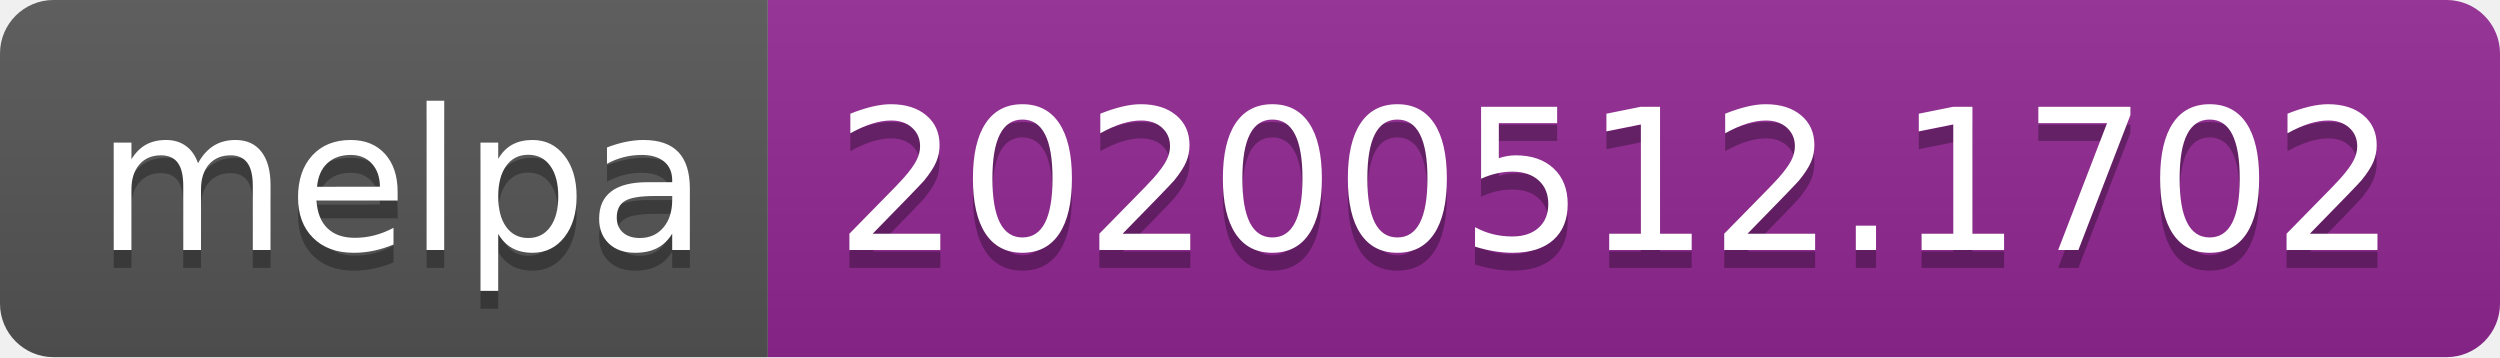
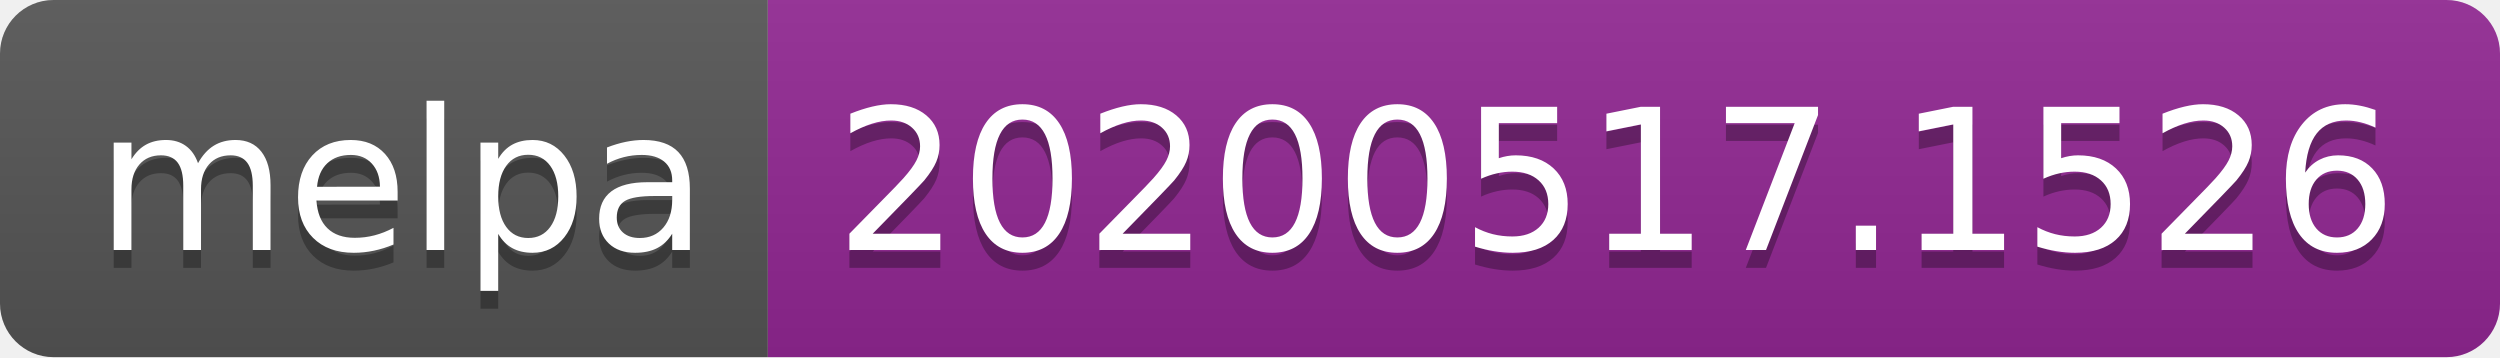
<svg xmlns="http://www.w3.org/2000/svg" width="140" height="20">
  <linearGradient id="s" x2="0" y2="100%">
    <stop offset="0" stop-color="#bbb" stop-opacity=".1" />
    <stop offset="1" stop-opacity=".1" />
  </linearGradient>
  <clipPath id="r">
    <rect width="140" height="20" rx="3" fill="#fff" />
  </clipPath>
  <g clip-path="url(#r)">
    <rect width="43" height="20" fill="#555" />
    <rect x="43" width="97" height="20" fill="#922793" />
    <rect width="140" height="20" fill="url(#s)" />
  </g>
  <g fill="#fff" text-anchor="middle" font-family="Verdana,Geneva,DejaVu Sans,sans-serif" text-rendering="geometricPrecision" font-size="110">
    <text x="225" y="150" fill="#010101" fill-opacity=".3" transform="scale(.1)" textLength="330">melpa</text>
    <text x="225" y="140" transform="scale(.1)" textLength="330">melpa</text>
-     <text x="905" y="150" fill="#010101" fill-opacity=".3" transform="scale(.1)" textLength="870">20200512.1702</text>
-     <text x="905" y="140" transform="scale(.1)" textLength="870">20200512.1702</text>
+     <text x="905" y="150" fill="#010101" fill-opacity=".3" transform="scale(.1)" textLength="870">20200517.1526</text>
+     <text x="905" y="140" transform="scale(.1)" textLength="870">20200517.1526</text>
  </g>
</svg>
